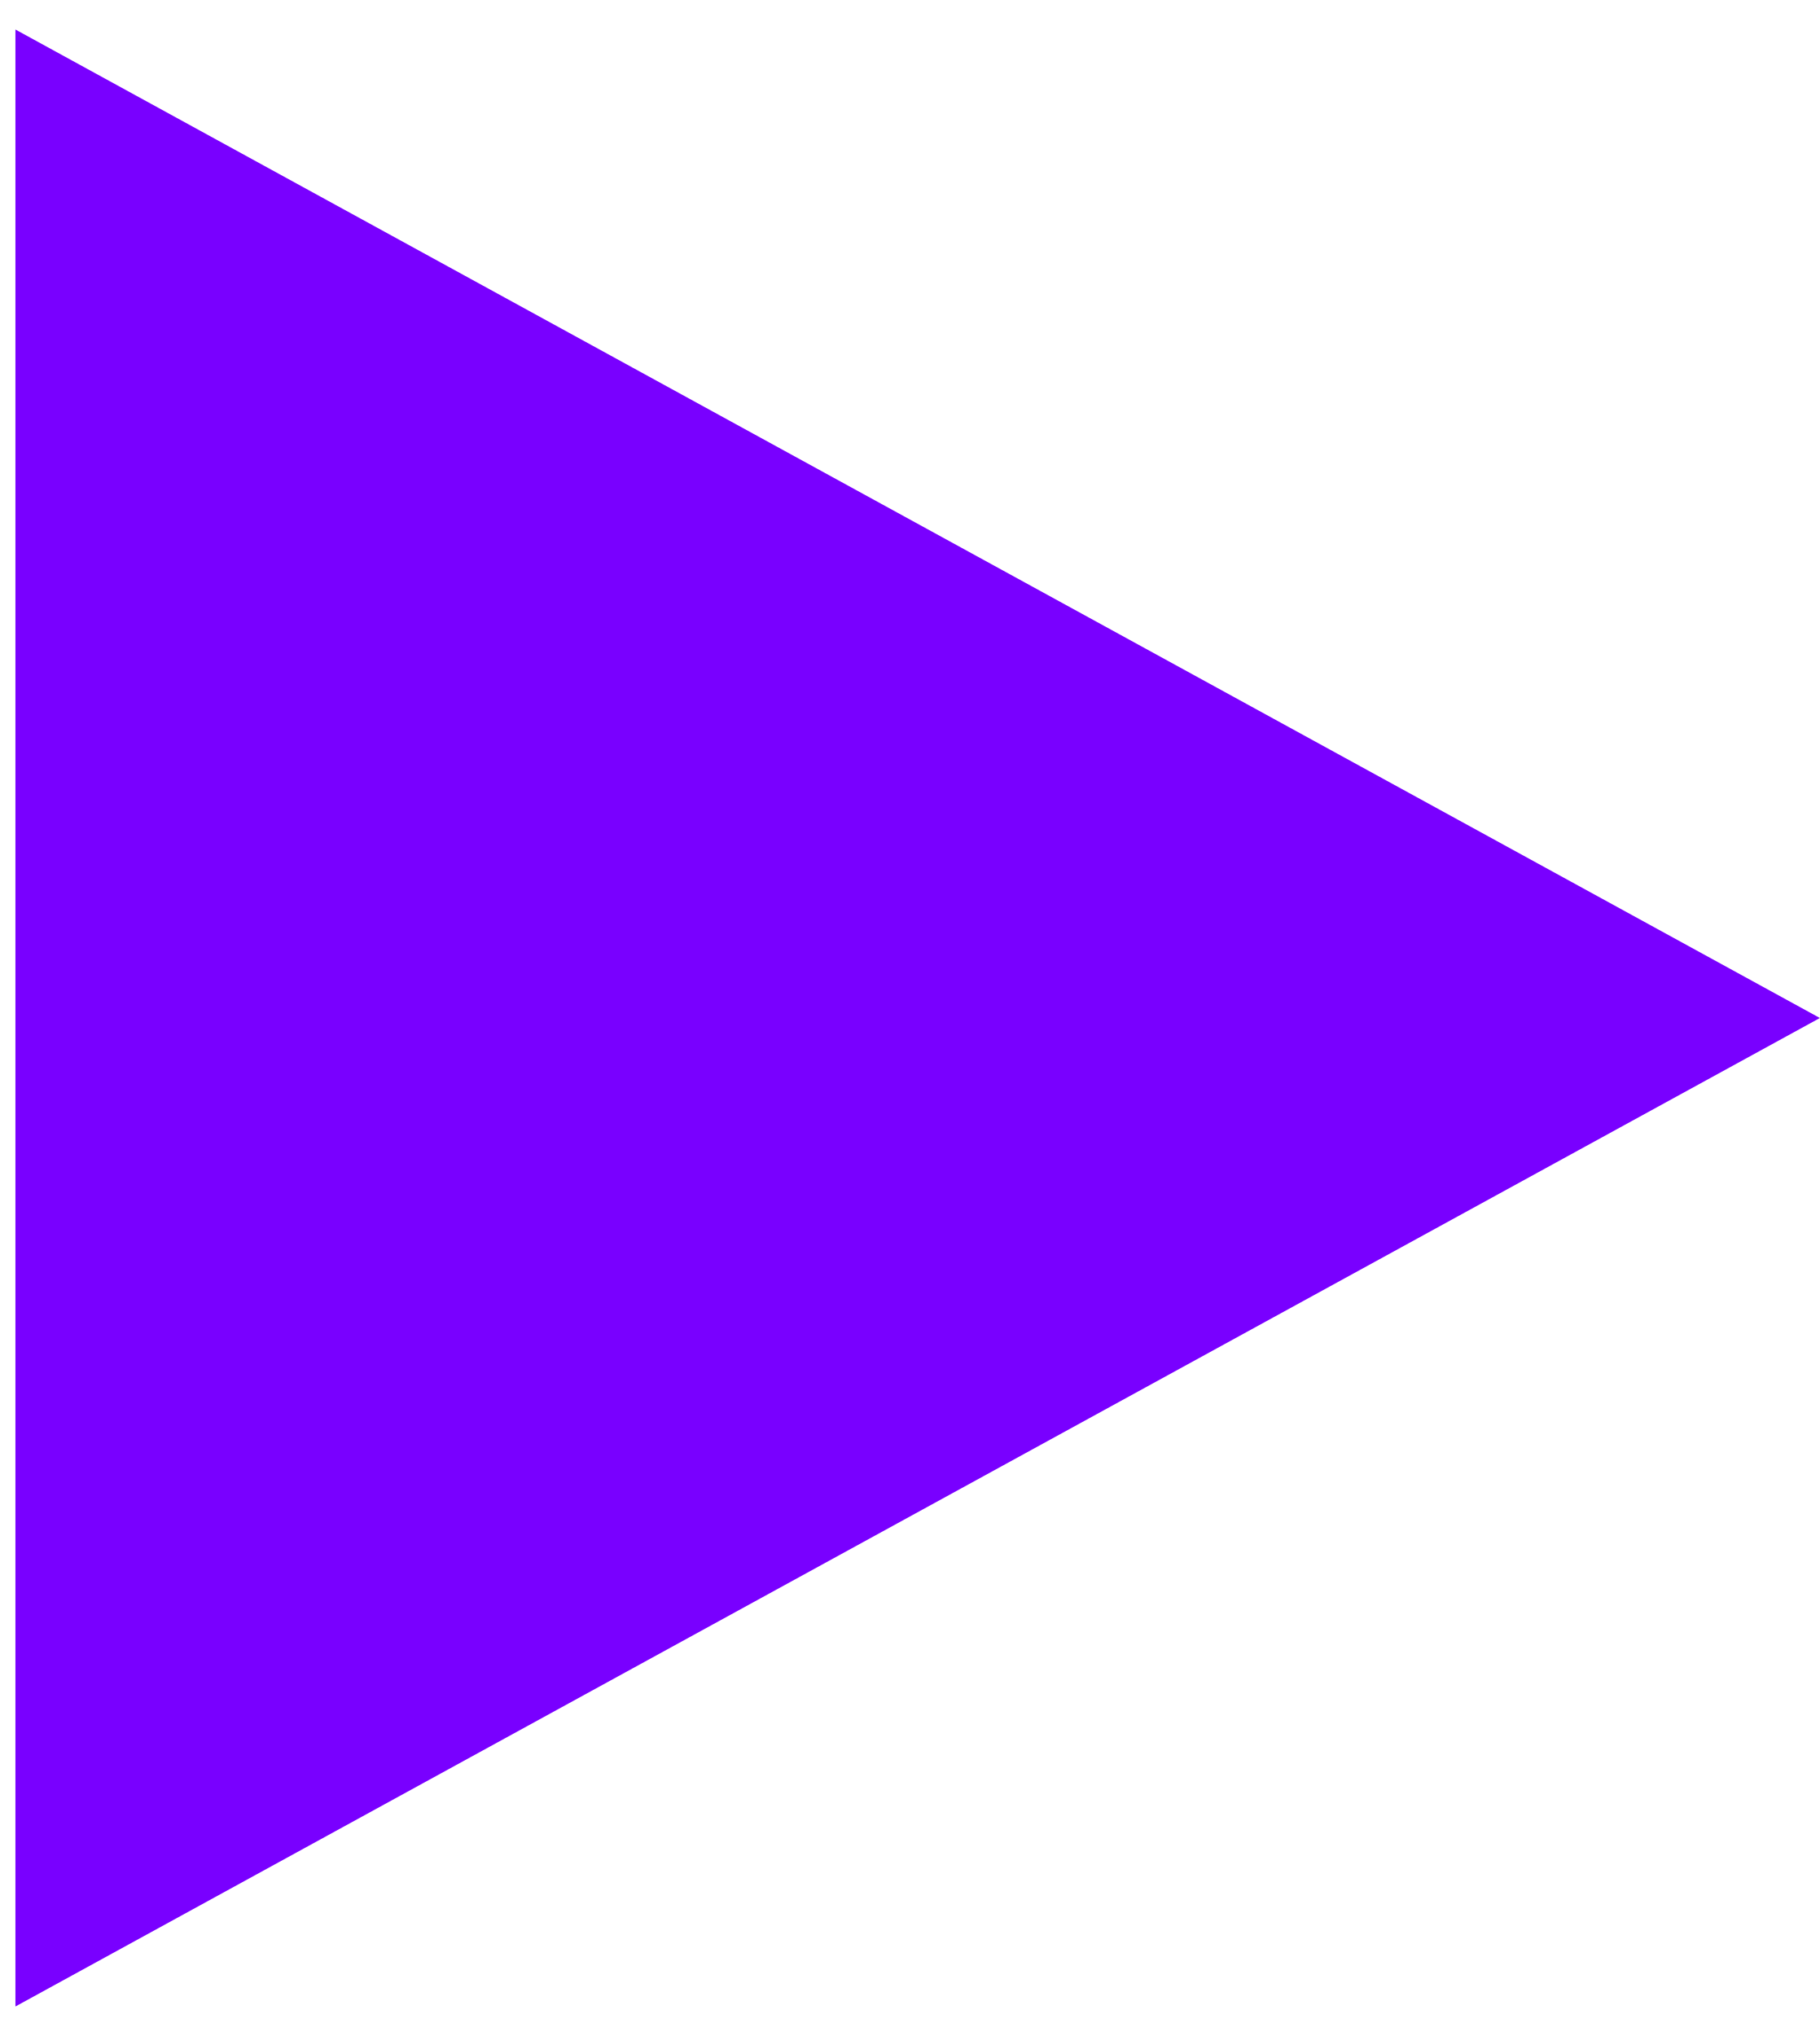
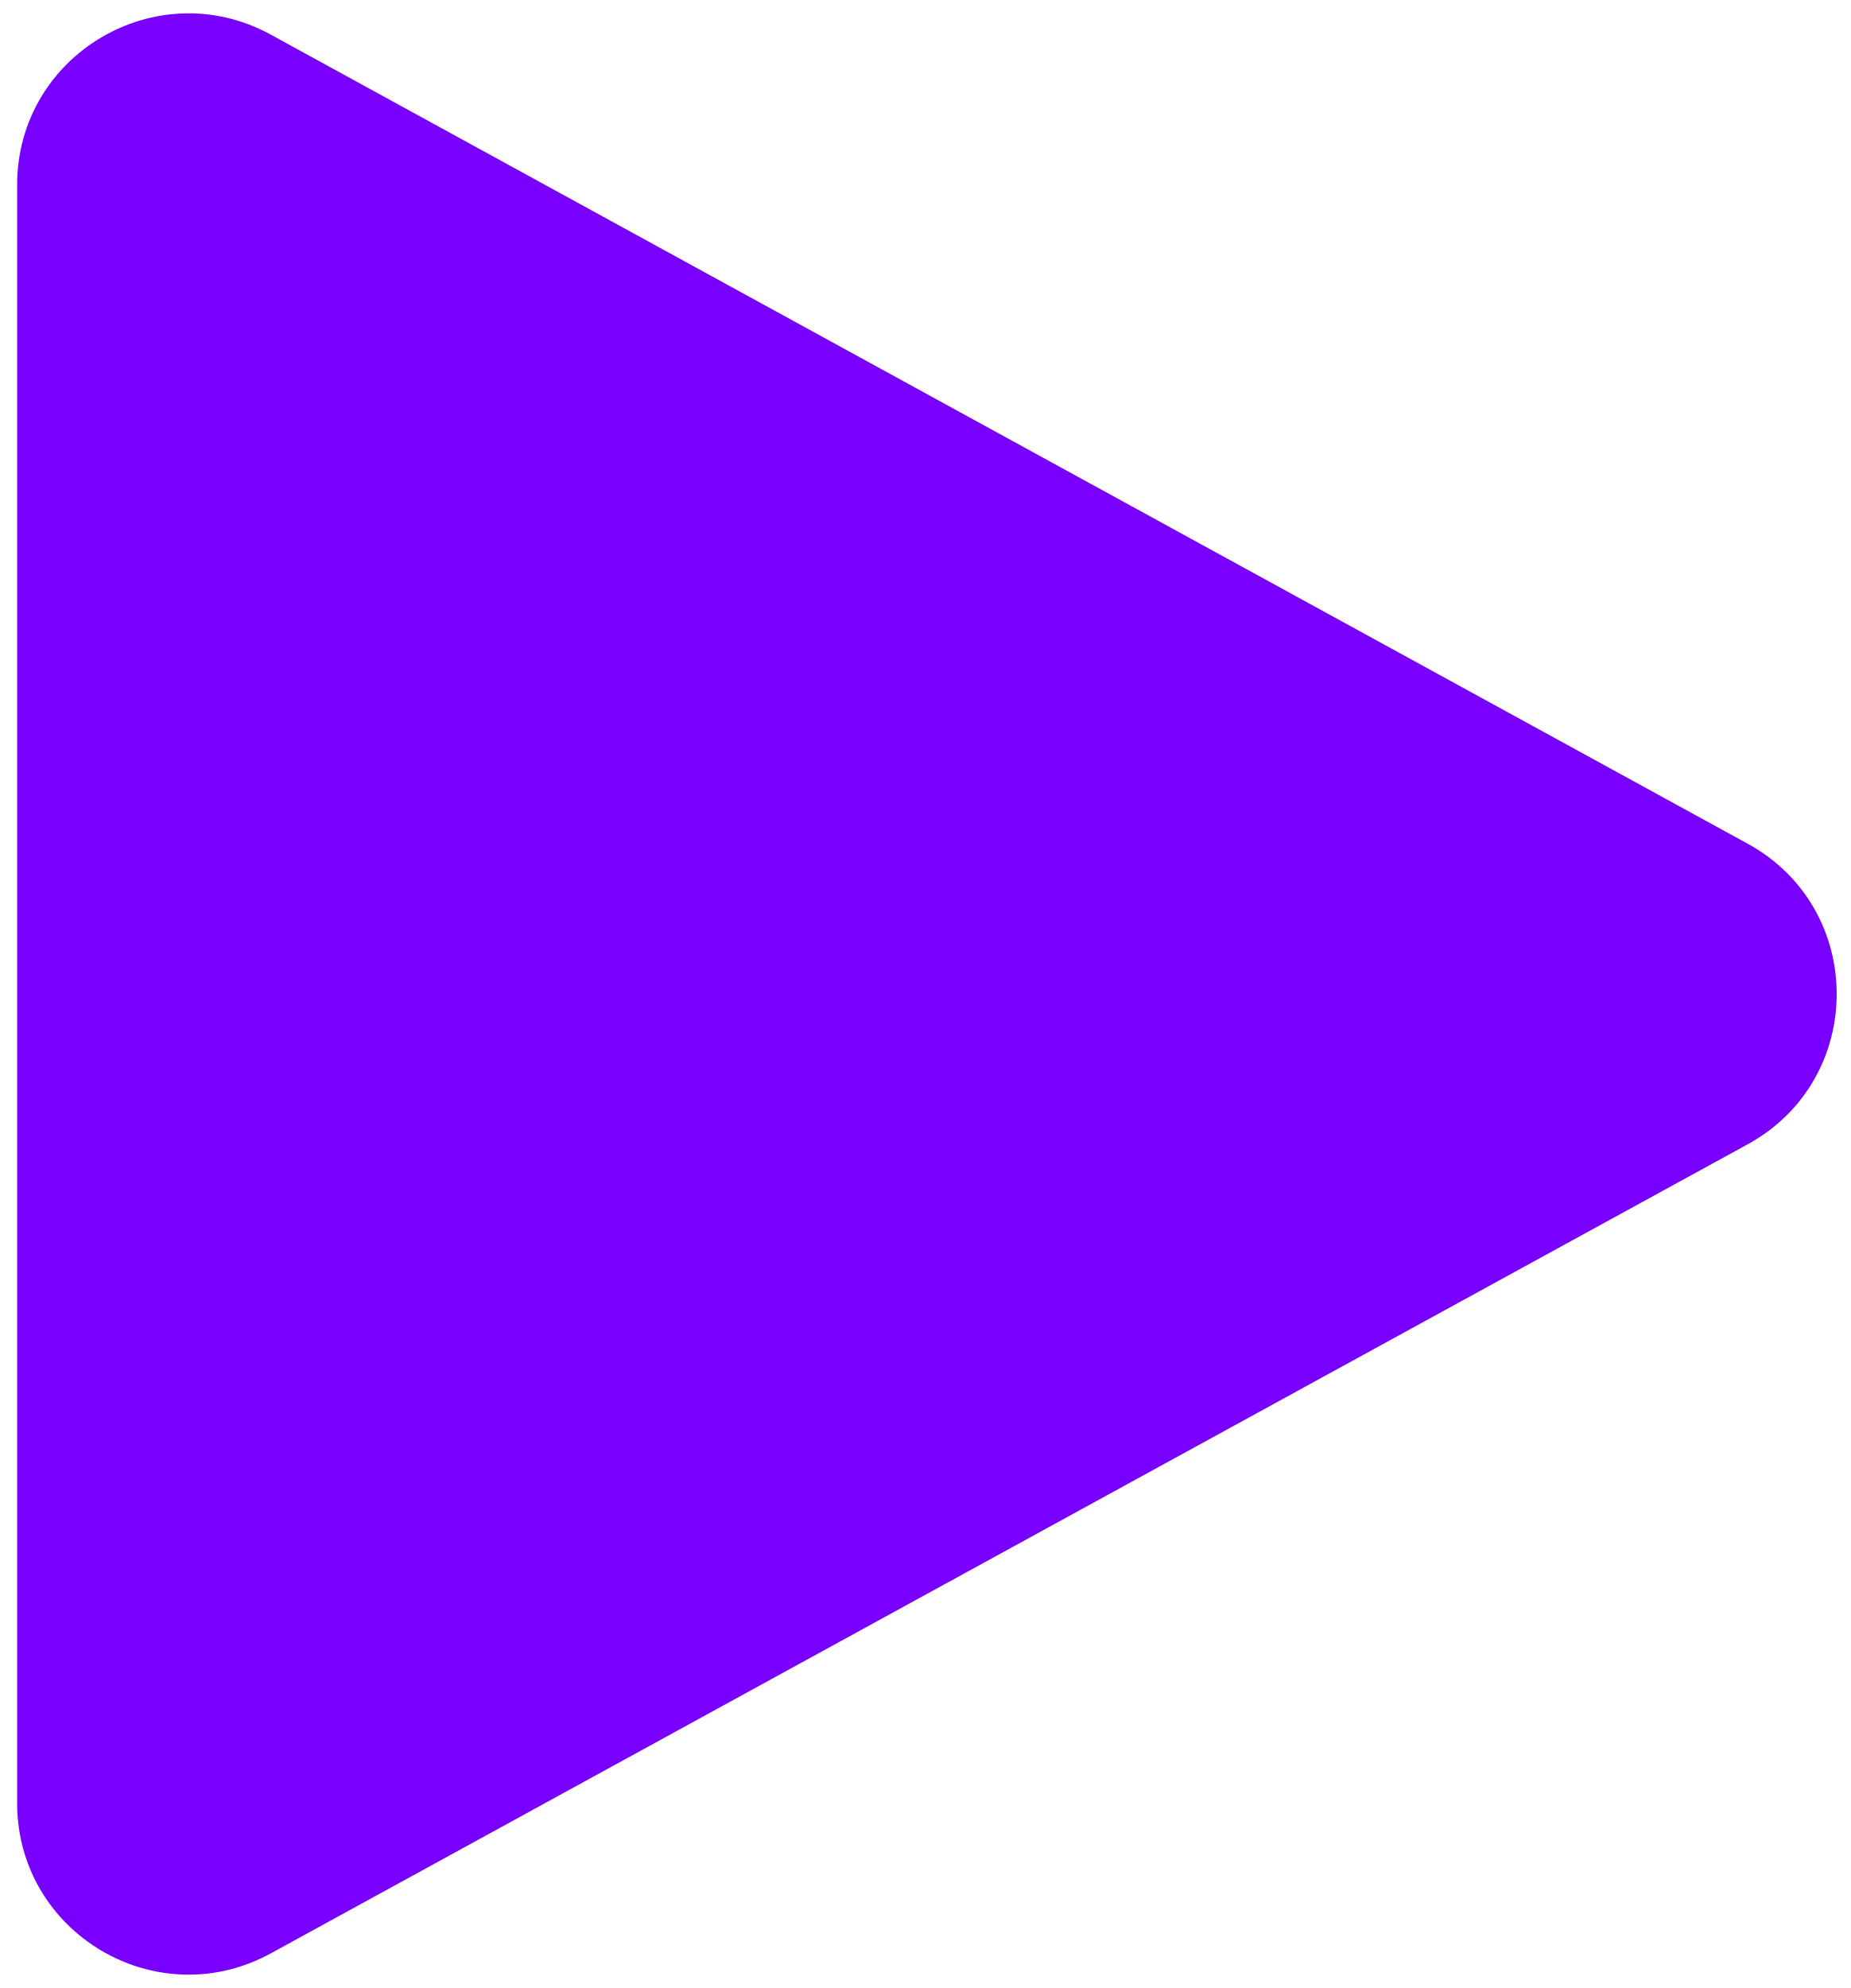
- <svg xmlns="http://www.w3.org/2000/svg" width="59" height="66" viewBox="0 0 59 66" fill="none">
-   <path d="M59 33L0.5 65.043L0.5 0.957L59 33Z" fill="#7900FF" />
+ <svg xmlns="http://www.w3.org/2000/svg" width="54" height="58" viewBox="0 0 54 58" fill="none">
+   <path d="M50.994 24.615C54.458 26.512 54.458 31.488 50.994 33.385L7.902 56.989C4.57 58.814 0.5 56.403 0.5 52.603L0.5 5.397C0.5 1.597 4.57 -0.814 7.902 1.011L50.994 24.615Z" fill="#7900FF" />
</svg>
